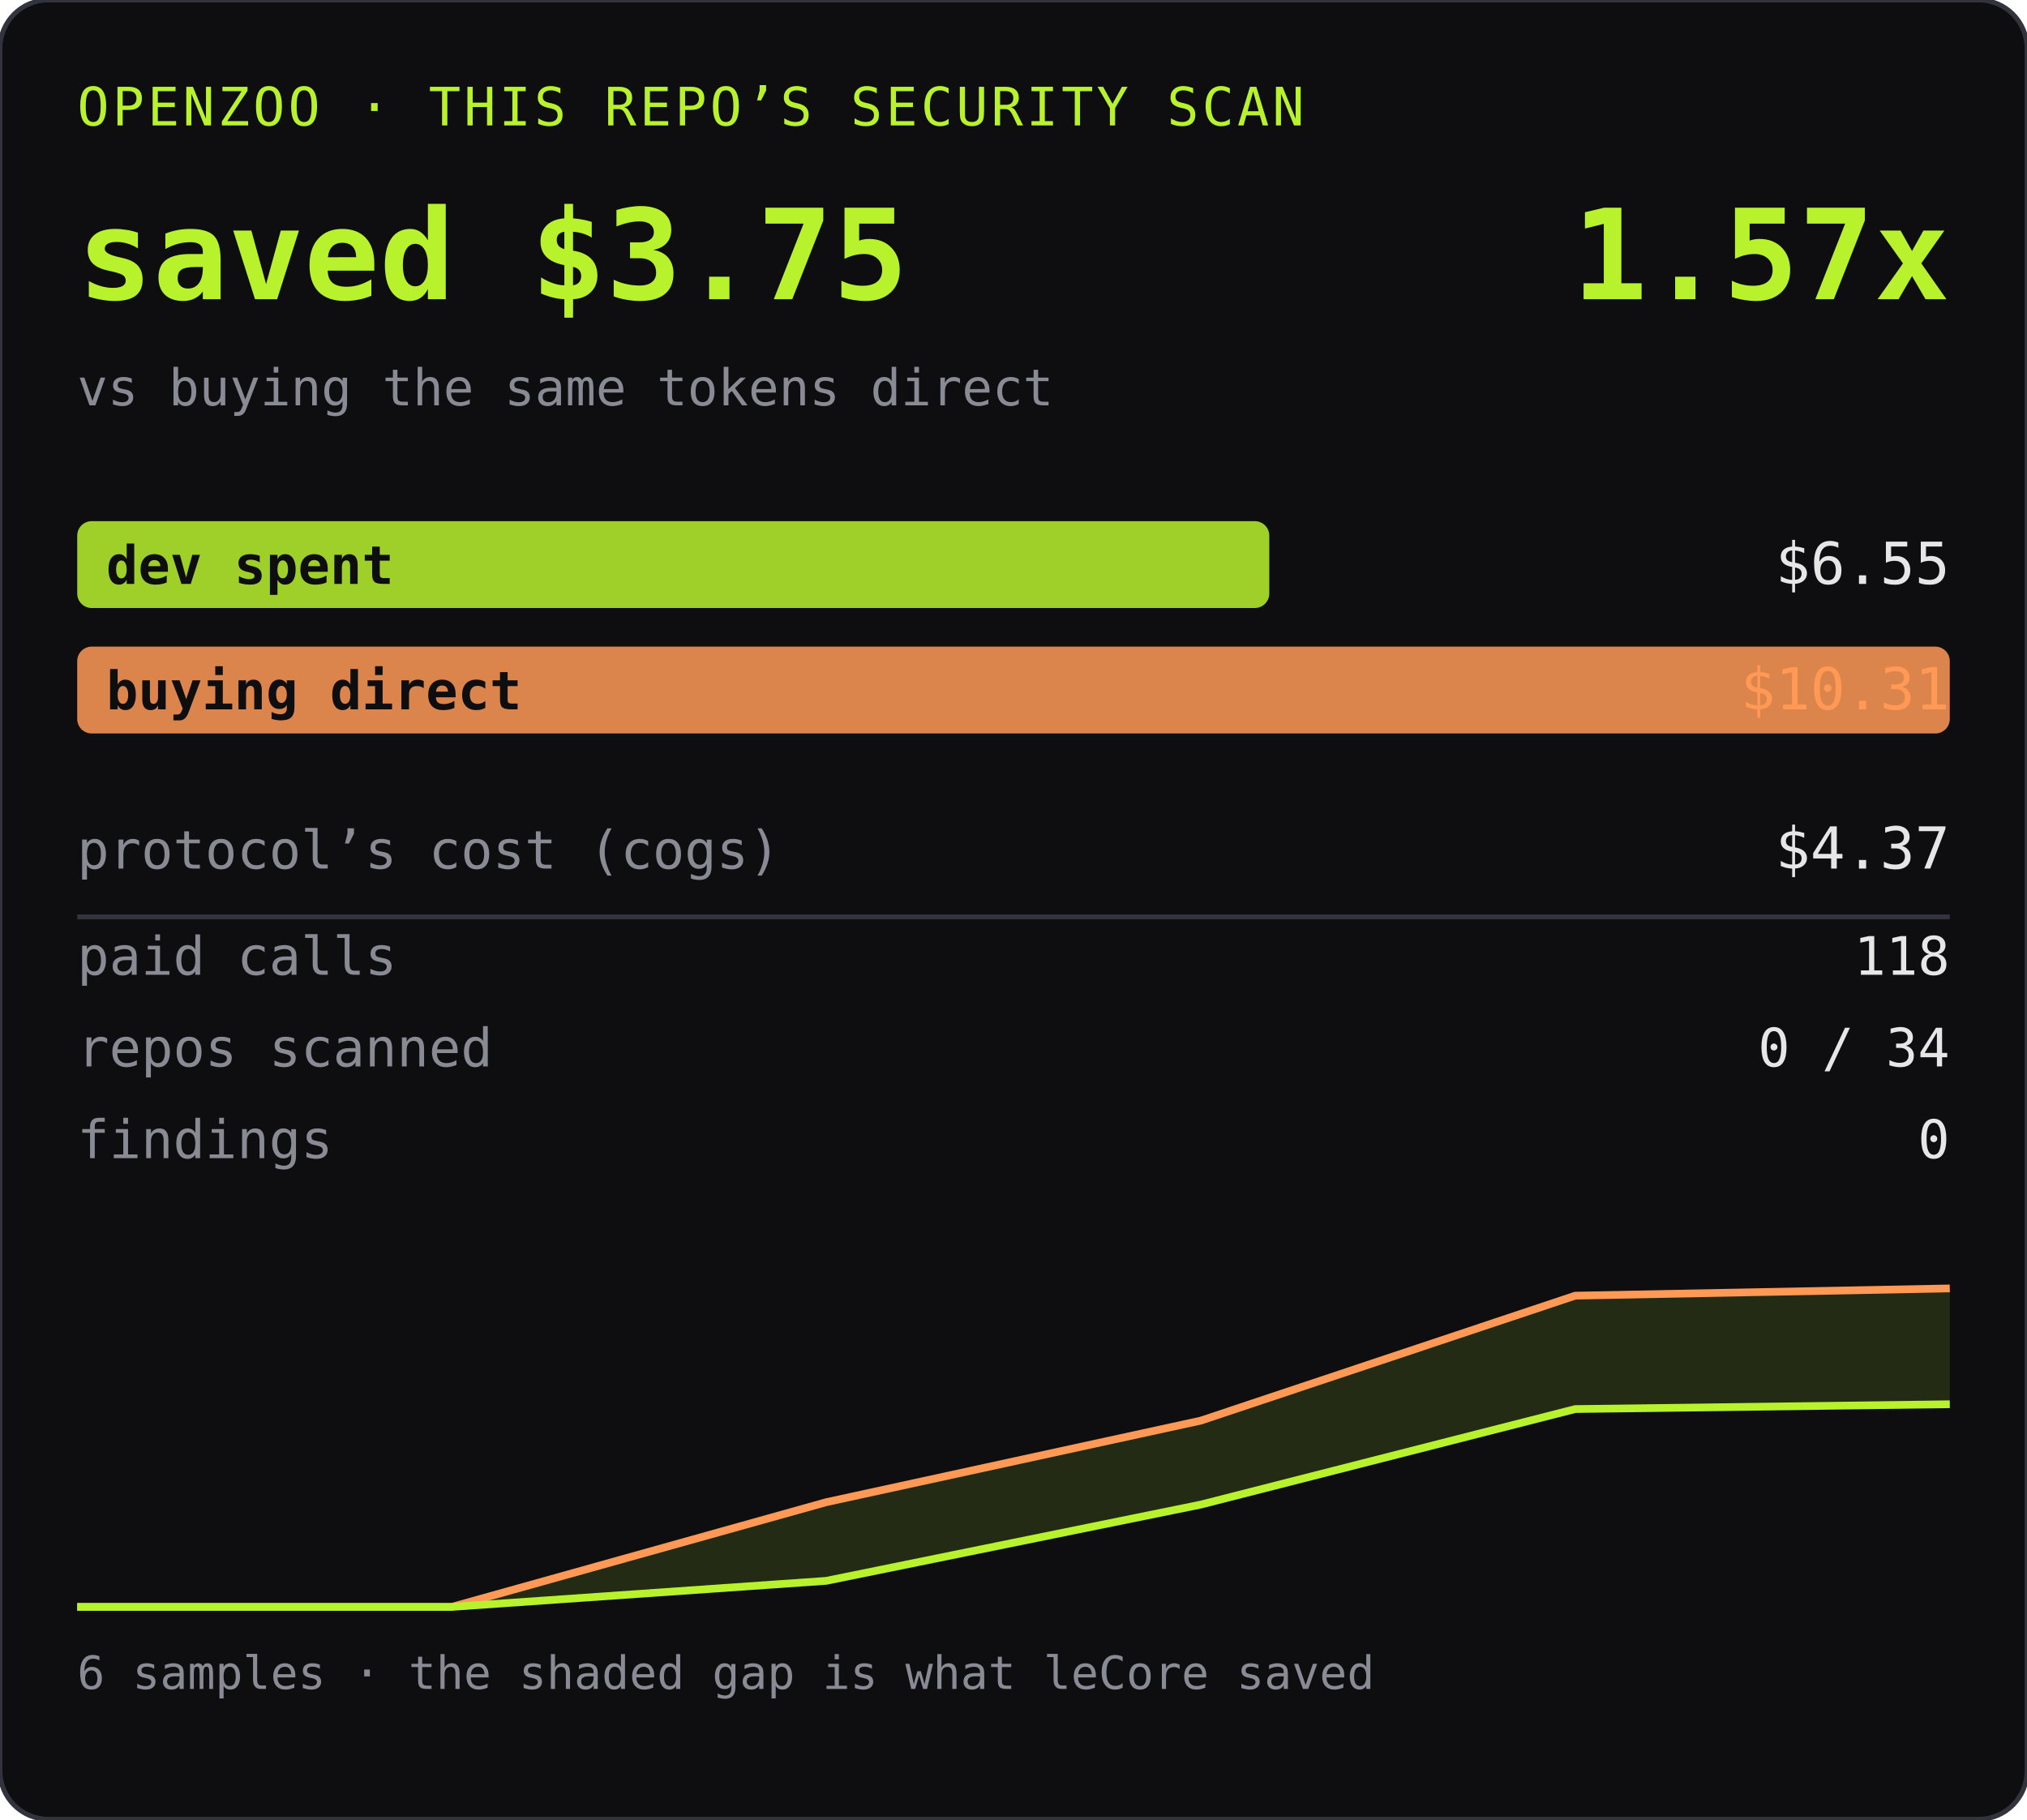
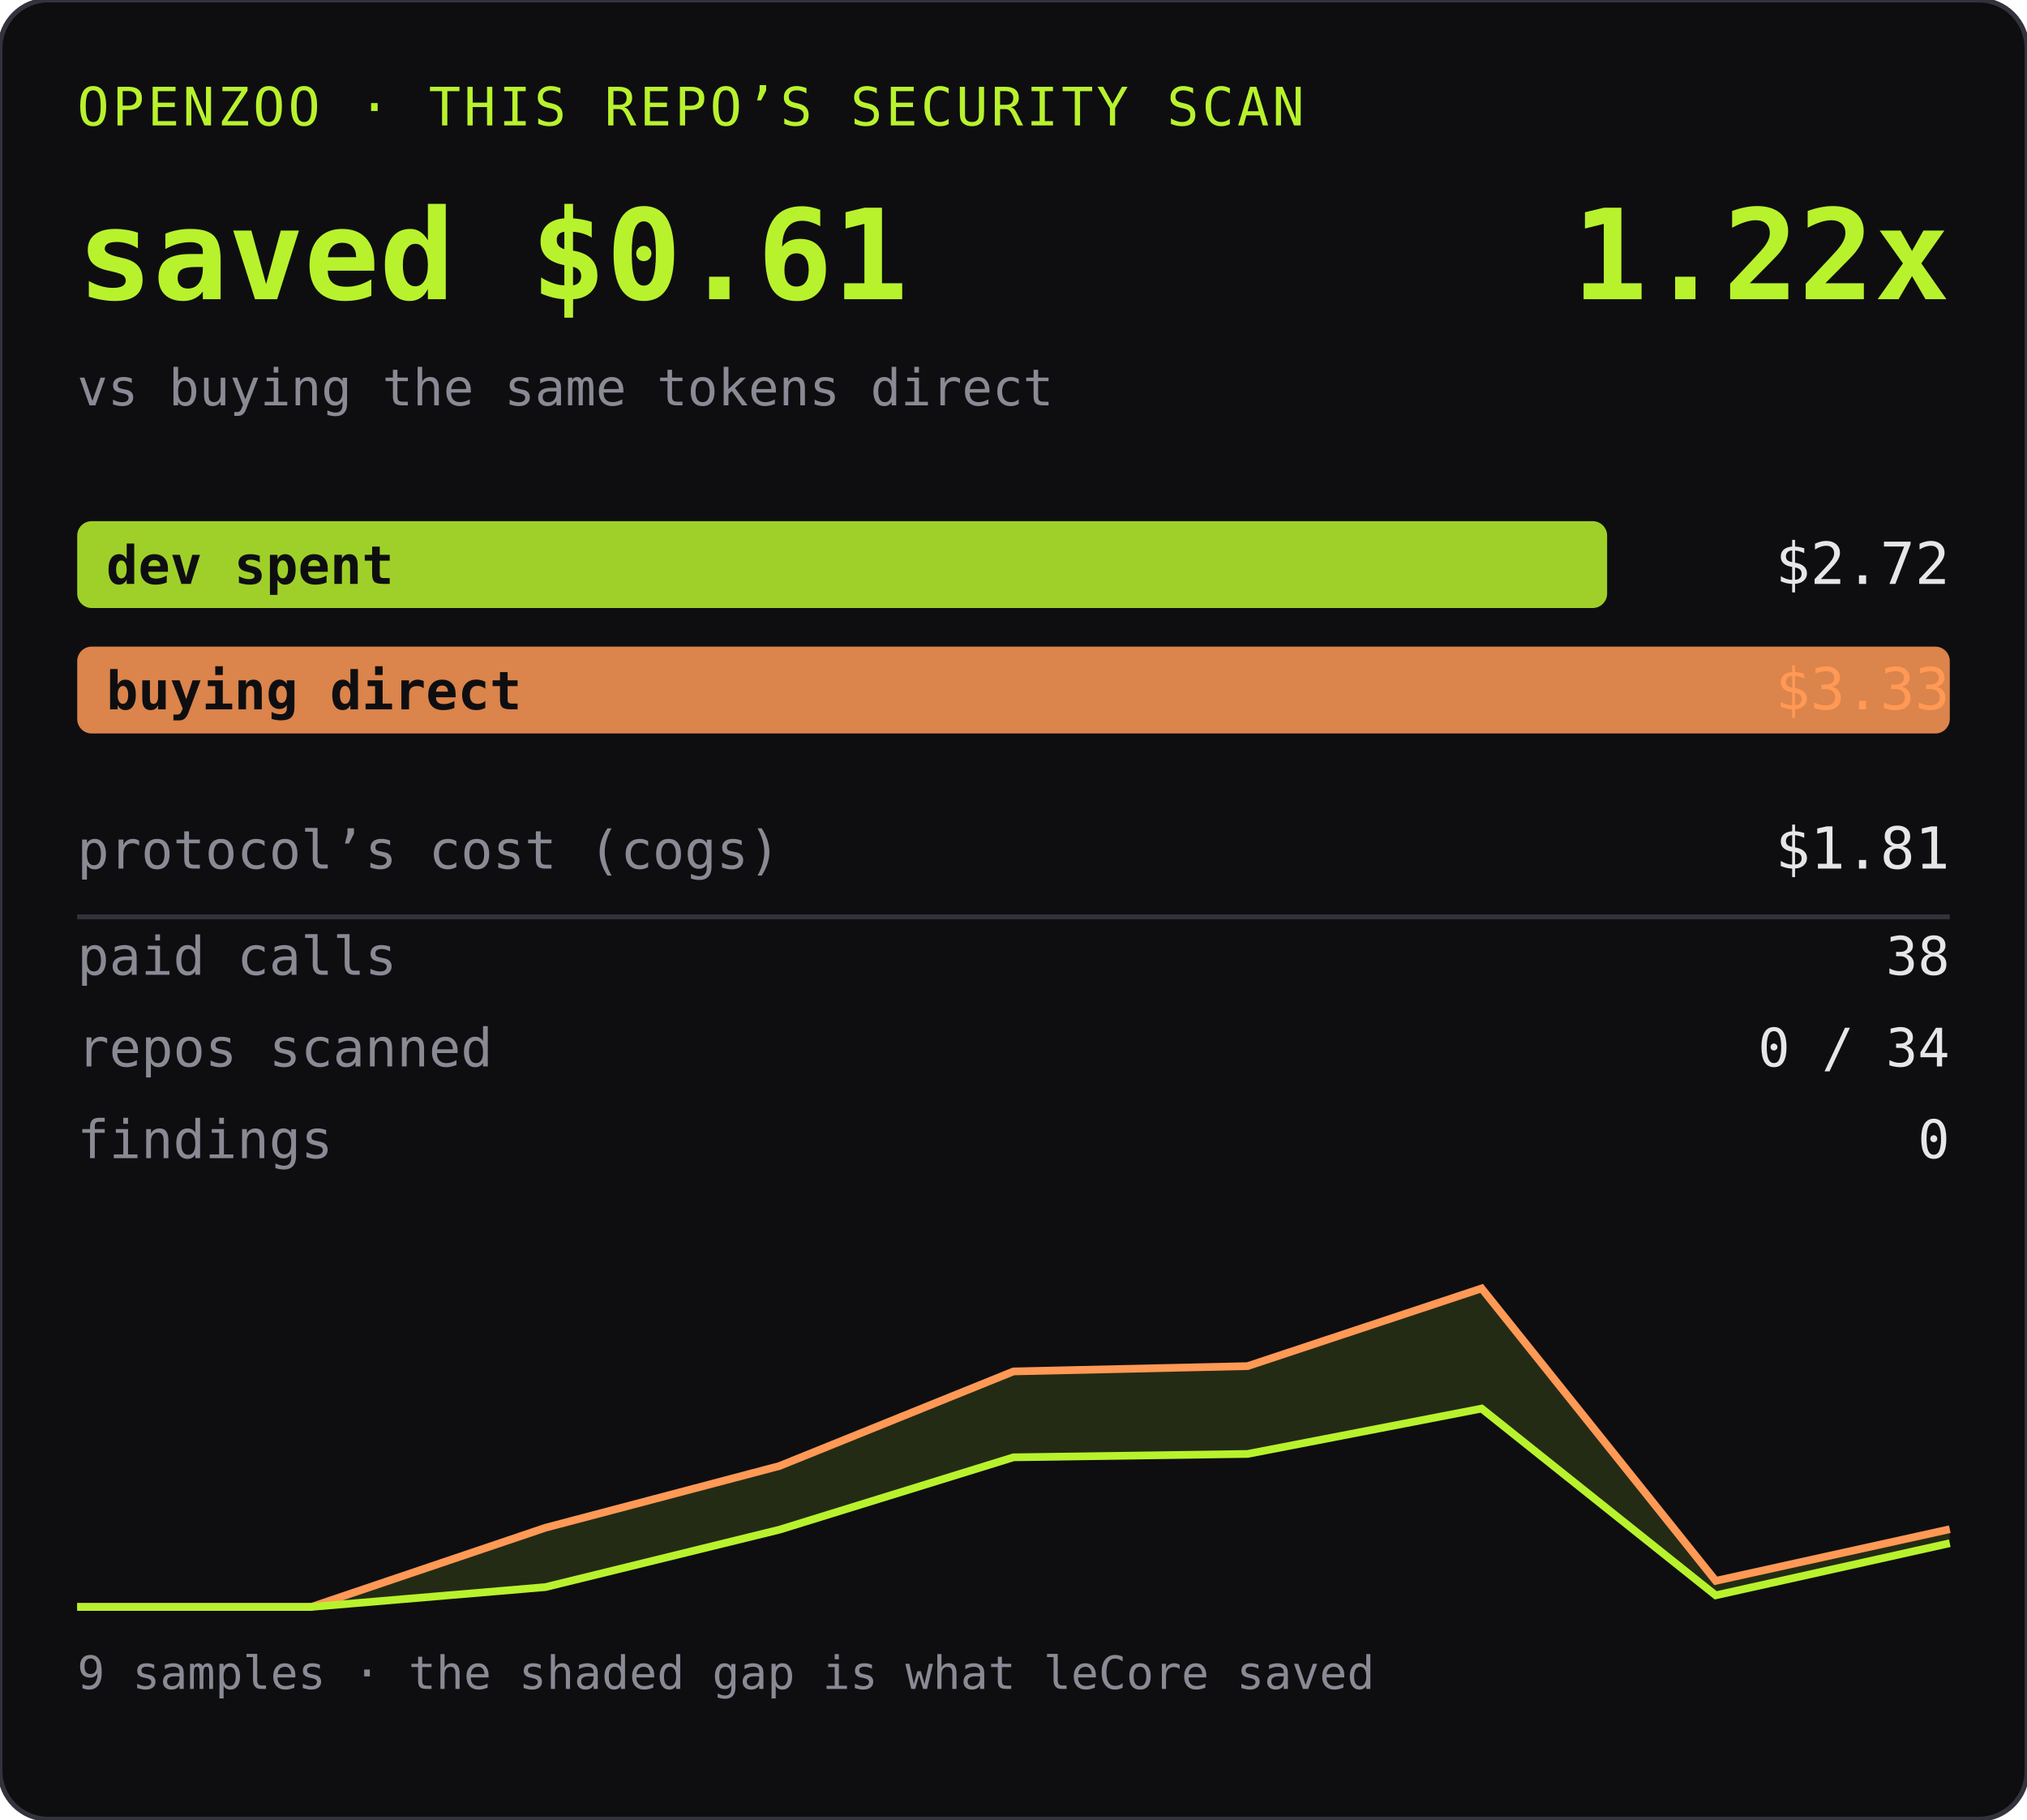
<svg xmlns="http://www.w3.org/2000/svg" width="420" height="377" role="img" aria-label="OPENZOO · THIS REPO’S SECURITY SCAN">
  <rect width="420" height="377" rx="10" fill="#0e0e11" />
  <rect width="420" height="377" rx="10" fill="none" stroke="#33333d" />
  <text x="16" y="26" font-family="ui-monospace,SFMono-Regular,Menlo,monospace" font-size="11" fill="#b8f22d" letter-spacing="0.06em">OPENZOO · THIS REPO’S SECURITY SCAN</text>
-   <text x="16" y="62" font-family="ui-monospace,SFMono-Regular,Menlo,monospace" font-size="26" font-weight="600" fill="#b8f22d">saved $3.75</text>
-   <text x="404" y="62" text-anchor="end" font-family="ui-monospace,SFMono-Regular,Menlo,monospace" font-size="26" font-weight="600" fill="#b8f22d">1.57x</text>
+   <text x="16" y="62" font-family="ui-monospace,SFMono-Regular,Menlo,monospace" font-size="26" font-weight="600" fill="#b8f22d">saved $0.61</text>
+   <text x="404" y="62" text-anchor="end" font-family="ui-monospace,SFMono-Regular,Menlo,monospace" font-size="26" font-weight="600" fill="#b8f22d">1.22x</text>
  <text x="16" y="84" font-family="ui-monospace,SFMono-Regular,Menlo,monospace" font-size="10.5" fill="#8a8a95">vs buying the same tokens direct</text>
-   <rect x="16" y="108" width="247" height="18" rx="3" fill="#b8f22d" opacity="0.85" />
+   <rect x="16" y="108" width="317" height="18" rx="3" fill="#b8f22d" opacity="0.85" />
  <text x="22" y="121" font-family="ui-monospace,SFMono-Regular,Menlo,monospace" font-size="11" fill="#0e0e11" font-weight="600">dev spent</text>
-   <text x="404" y="121" text-anchor="end" font-family="ui-monospace,SFMono-Regular,Menlo,monospace" font-size="12" fill="#e6e6e6">$6.55</text>
+   <text x="404" y="121" text-anchor="end" font-family="ui-monospace,SFMono-Regular,Menlo,monospace" font-size="12" fill="#e6e6e6">$2.72</text>
  <rect x="16" y="134" width="388" height="18" rx="3" fill="#ff9955" opacity="0.85" />
  <text x="22" y="147" font-family="ui-monospace,SFMono-Regular,Menlo,monospace" font-size="11" fill="#0e0e11" font-weight="600">buying direct</text>
-   <text x="404" y="147" text-anchor="end" font-family="ui-monospace,SFMono-Regular,Menlo,monospace" font-size="12" fill="#ff9955">$10.31</text>
+   <text x="404" y="147" text-anchor="end" font-family="ui-monospace,SFMono-Regular,Menlo,monospace" font-size="12" fill="#ff9955">$3.33</text>
  <text x="16" y="180" font-family="ui-monospace,SFMono-Regular,Menlo,monospace" font-size="11" fill="#8a8a95">protocol’s cost (cogs)</text>
-   <text x="404" y="180" text-anchor="end" font-family="ui-monospace,SFMono-Regular,Menlo,monospace" font-size="12" fill="#e6e6e6">$4.37</text>
+   <text x="404" y="180" text-anchor="end" font-family="ui-monospace,SFMono-Regular,Menlo,monospace" font-size="12" fill="#e6e6e6">$1.81</text>
  <line x1="16" y1="190" x2="404" y2="190" stroke="#33333d" />
  <text x="16" y="202" font-family="ui-monospace,SFMono-Regular,Menlo,monospace" font-size="11" fill="#8a8a95">paid calls</text>
-   <text x="404" y="202" text-anchor="end" font-family="ui-monospace,SFMono-Regular,Menlo,monospace" font-size="11" fill="#e6e6e6">118</text>
+   <text x="404" y="202" text-anchor="end" font-family="ui-monospace,SFMono-Regular,Menlo,monospace" font-size="11" fill="#e6e6e6">38</text>
  <text x="16" y="221" font-family="ui-monospace,SFMono-Regular,Menlo,monospace" font-size="11" fill="#8a8a95">repos scanned</text>
  <text x="404" y="221" text-anchor="end" font-family="ui-monospace,SFMono-Regular,Menlo,monospace" font-size="11" fill="#e6e6e6">0 / 34</text>
  <text x="16" y="240" font-family="ui-monospace,SFMono-Regular,Menlo,monospace" font-size="11" fill="#8a8a95">findings</text>
  <text x="404" y="240" text-anchor="end" font-family="ui-monospace,SFMono-Regular,Menlo,monospace" font-size="11" fill="#e6e6e6">0</text>
  <g transform="translate(0, 255)">
-     <path d="M16.0,78.0 L93.6,78.0 L171.2,56.3 L248.8,39.4 L326.4,13.5 L404.0,12.0 L404.0,36.0 L326.4,37.0 L248.8,56.8 L171.2,72.6 L93.6,78.0 L16.0,78.0 Z" fill="#b8f22d" opacity="0.13" />
-     <path d="M16.0,78.0 L93.6,78.0 L171.2,56.3 L248.8,39.4 L326.4,13.5 L404.0,12.0" fill="none" stroke="#ff9955" stroke-width="1.6" />
-     <path d="M16.0,78.0 L93.6,78.0 L171.2,72.6 L248.8,56.8 L326.4,37.0 L404.0,36.0" fill="none" stroke="#b8f22d" stroke-width="1.6" />
-     <text x="16" y="95" font-family="ui-monospace,SFMono-Regular,Menlo,monospace" font-size="9.5" fill="#8a8a95">6 samples · the shaded gap is what leCore saved</text>
+     <path d="M16.0,78.0 L64.5,78.0 L113.0,61.6 L161.5,48.8 L210.0,29.2 L258.5,28.1 L307.0,12.0 L355.5,72.6 L404.0,61.9 L404.0,64.8 L355.5,75.6 L307.0,36.9 L258.5,46.3 L210.0,47.0 L161.5,62.0 L113.0,73.9 L64.5,78.0 L16.0,78.0 Z" fill="#b8f22d" opacity="0.13" />
+     <path d="M16.0,78.0 L64.5,78.0 L113.0,61.6 L161.5,48.8 L210.0,29.2 L258.5,28.1 L307.0,12.0 L355.5,72.6 L404.0,61.9" fill="none" stroke="#ff9955" stroke-width="1.6" />
+     <path d="M16.0,78.0 L64.5,78.0 L113.0,73.9 L161.5,62.0 L210.0,47.0 L258.5,46.3 L307.0,36.9 L355.5,75.6 L404.0,64.8" fill="none" stroke="#b8f22d" stroke-width="1.6" />
+     <text x="16" y="95" font-family="ui-monospace,SFMono-Regular,Menlo,monospace" font-size="9.5" fill="#8a8a95">9 samples · the shaded gap is what leCore saved</text>
  </g>
</svg>
